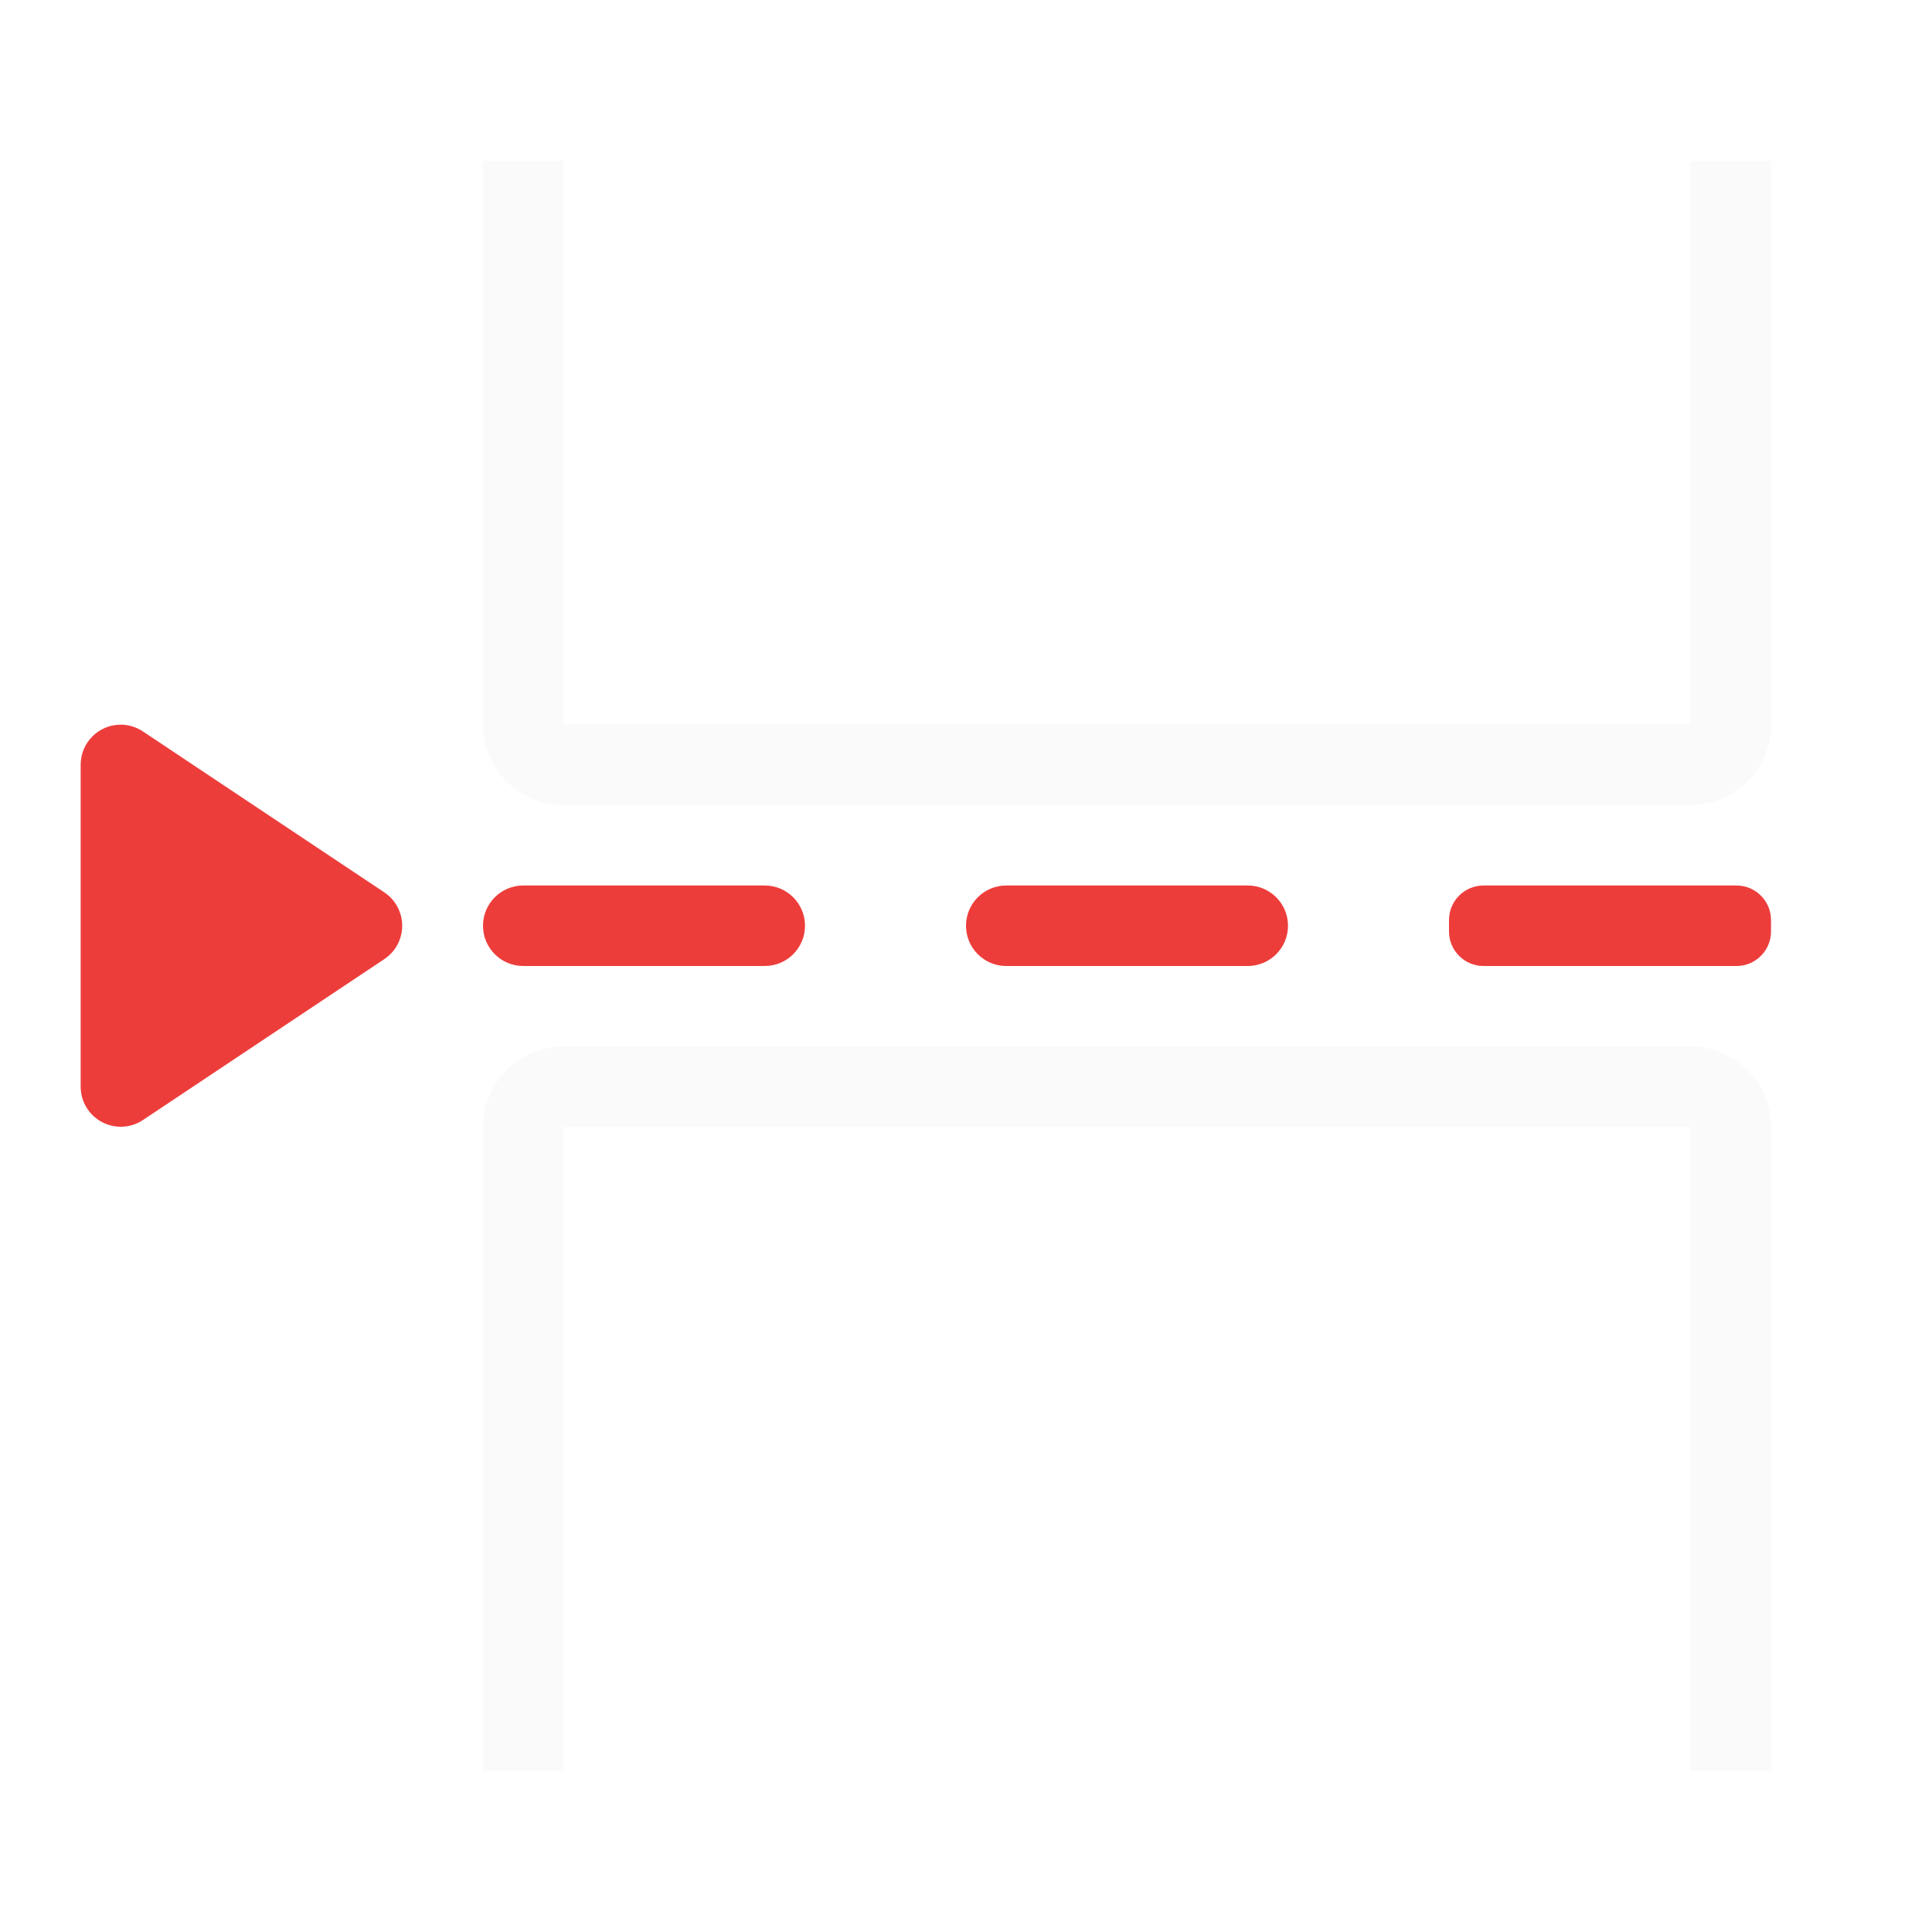
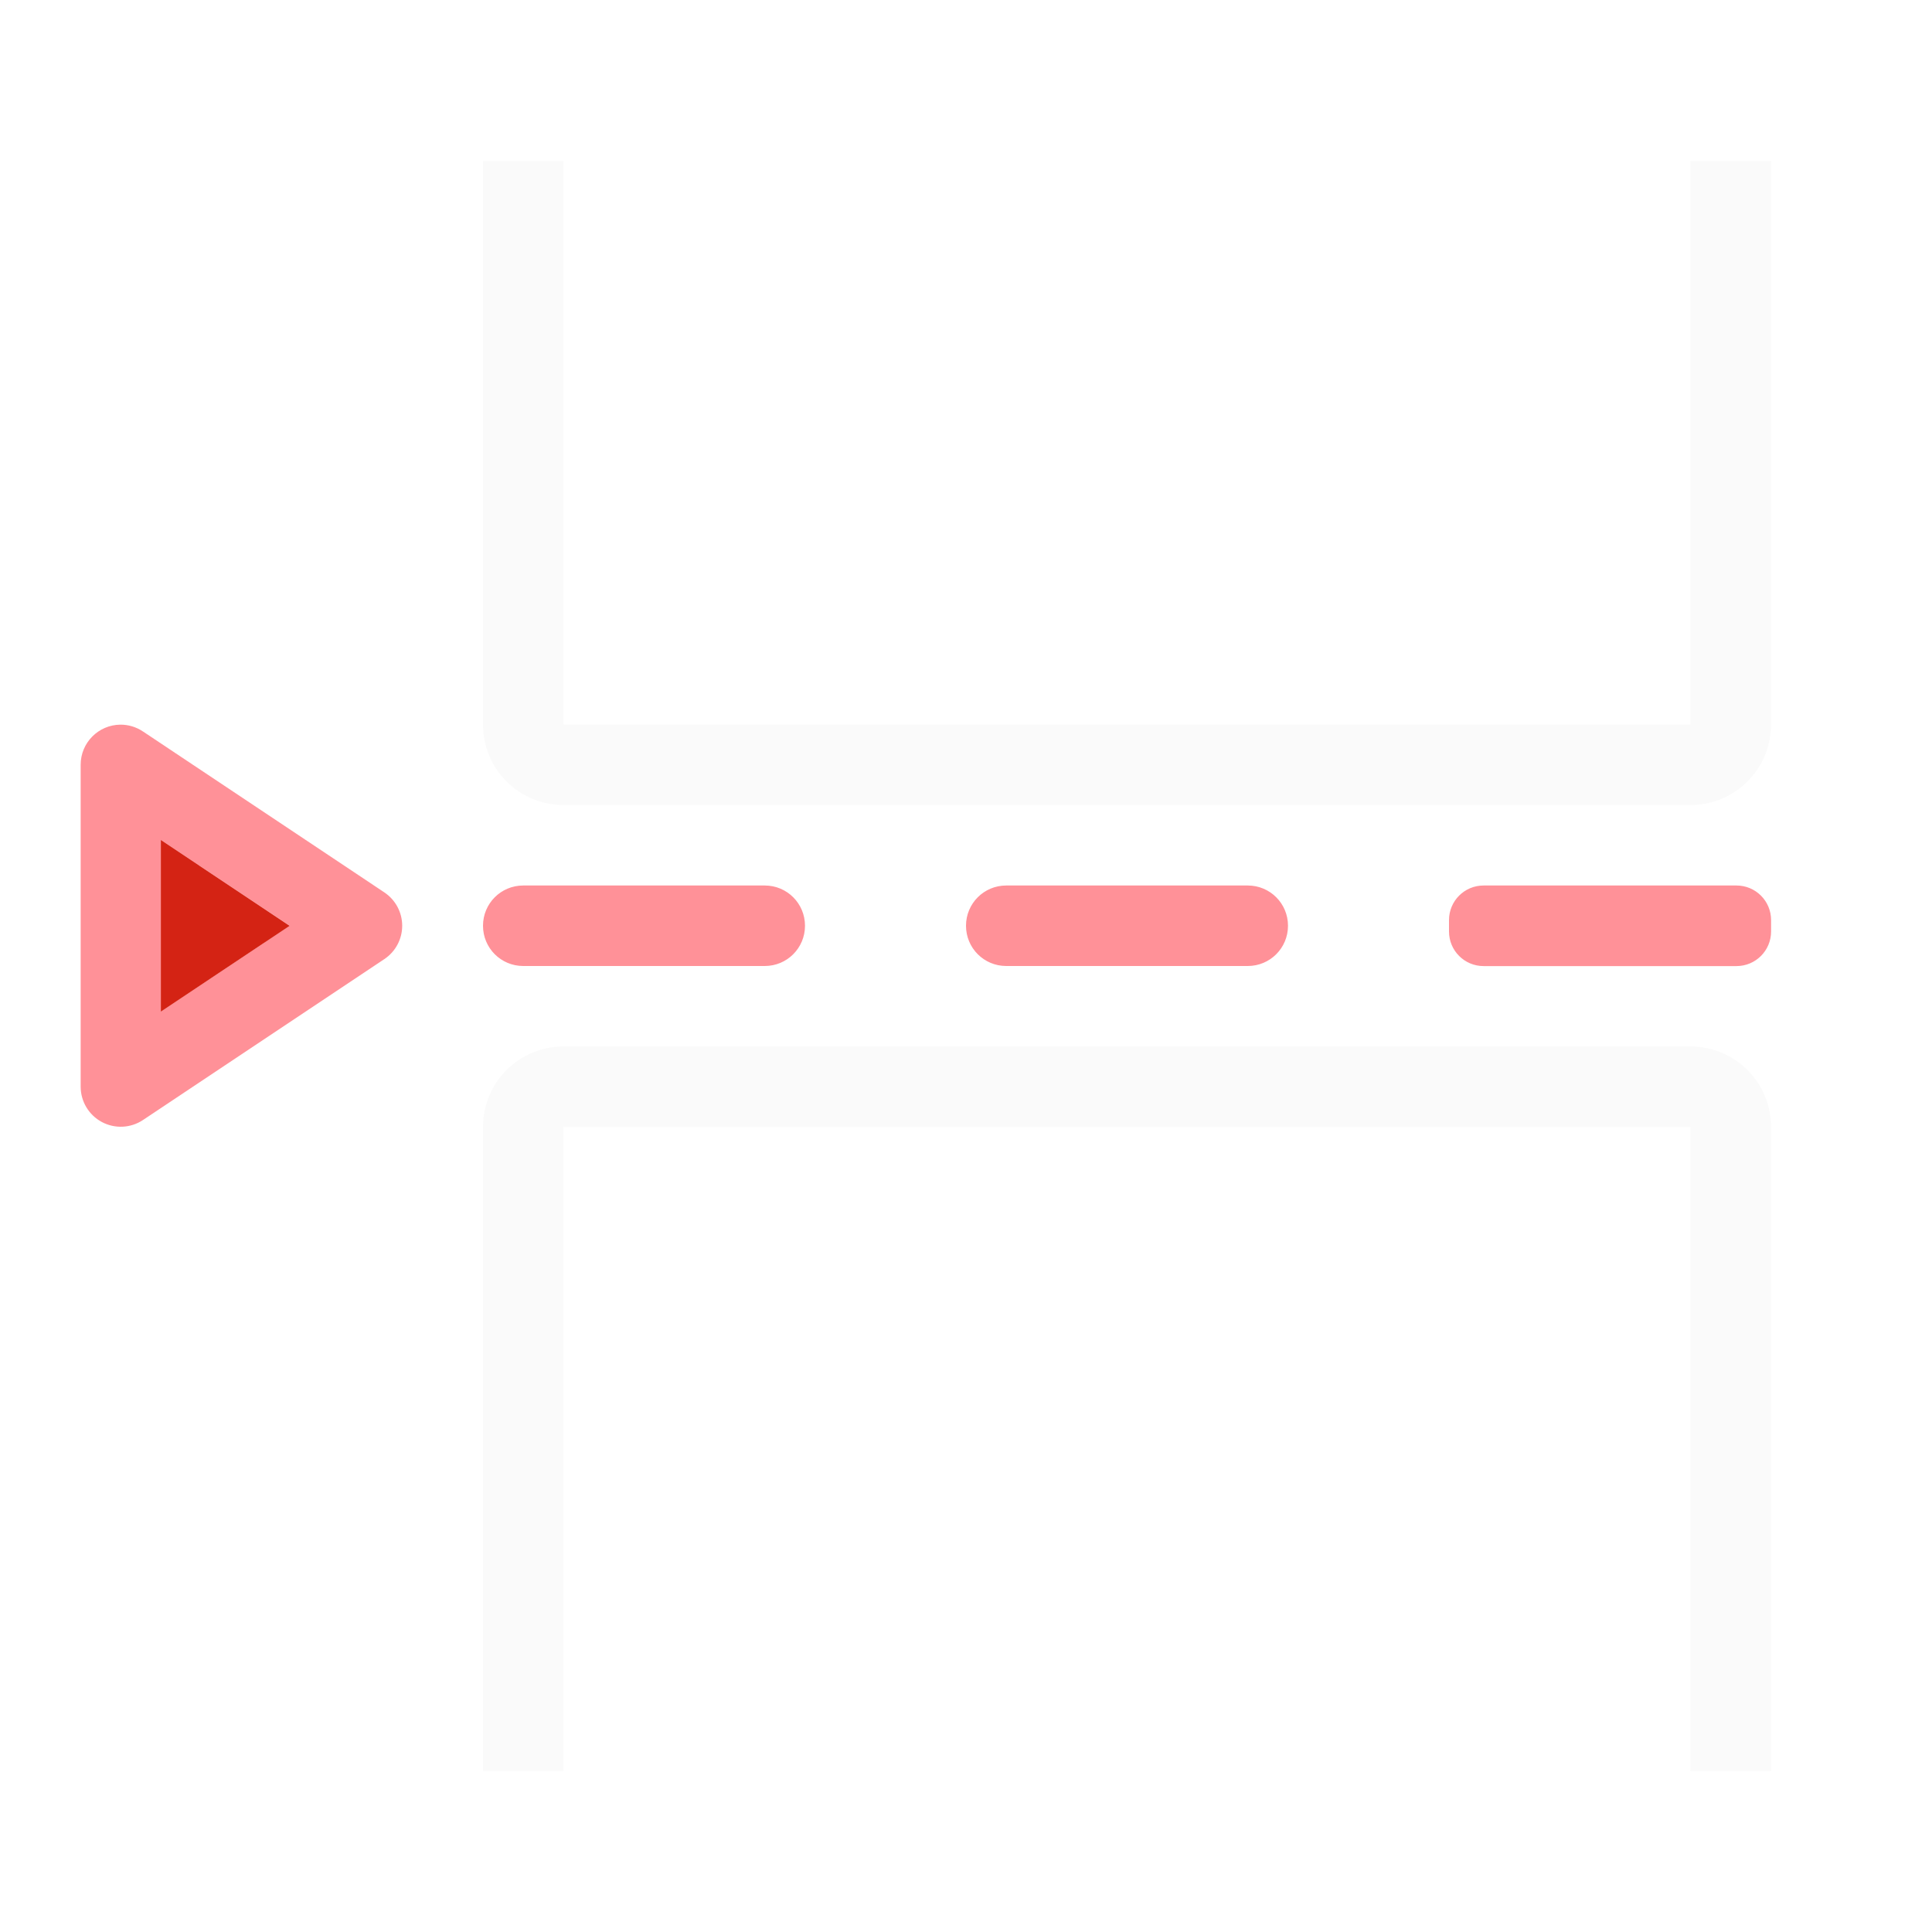
<svg xmlns="http://www.w3.org/2000/svg" viewBox="0 0 24 24">
-   <g fill="#ed3d3b">
-     <rect height="1" ry=".5" width="4" x="6" y="11" />
-     <rect height="1" ry=".5" width="4" x="12" y="11" />
-     <rect height="1" ry=".429" width="4" x="18" y="11" />
-     <path d="m1.494 9.002a.498.498 0 0 0 -.492.498v4a.498.498 0 0 0 .773.414l3-2a.498.498 0 0 0 0-.828l-3-2a.498.498 0 0 0 -.281-.084z" />
-   </g>
-   <g fill="#fafafa">
-     <path d="m7 13c-.554 0-1 .446-1 1v8h1v-8h14v8h1v-8c0-.554-.446-1-1-1z" />
-     <path d="m7 10c-.554 0-1-.446-1-1v-7h1v7h14v-7h1v7c0 .554-.446 1-1 1z" />
-   </g>
+   <path d="m1.494 9.002a.498.498 0 0 0 -.492.498v4a.498.498 0 0 0 .773.414l3-2a.498.498 0 0 0 0-.828l-3-2a.498.498 0 0 0 -.281-.084zm.504 1.432 1.6 1.066-1.6 1.066zm4.502.566c-.277 0-.5.223-.5.5s.223.5.5.5h3c.277 0 .5-.223.5-.5s-.223-.5-.5-.5zm6 0c-.277 0-.5.223-.5.5s.223.5.5.5h3c.277 0 .5-.223.5-.5s-.223-.5-.5-.5zm5.93 0c-.238 0-.43.192-.43.43v.141c0 .238.192.43.43.43h3.141c.238 0 .43-.192.43-.43v-.141c0-.238-.192-.43-.43-.43z" fill="#ff9198" />
+   <path d="m7 13c-.554 0-1 .446-1 1v8h1v-8h14v8h1v-8c0-.554-.446-1-1-1z" fill="#fafafa" />
+   <path d="m7 10c-.554 0-1-.446-1-1v-7h1v7h14v-7h1v7c0 .554-.446 1-1 1z" fill="#fafafa" />
+   <path d="m1.998 10.434v2.133l1.6-1.066z" fill="#d42314" />
</svg>
